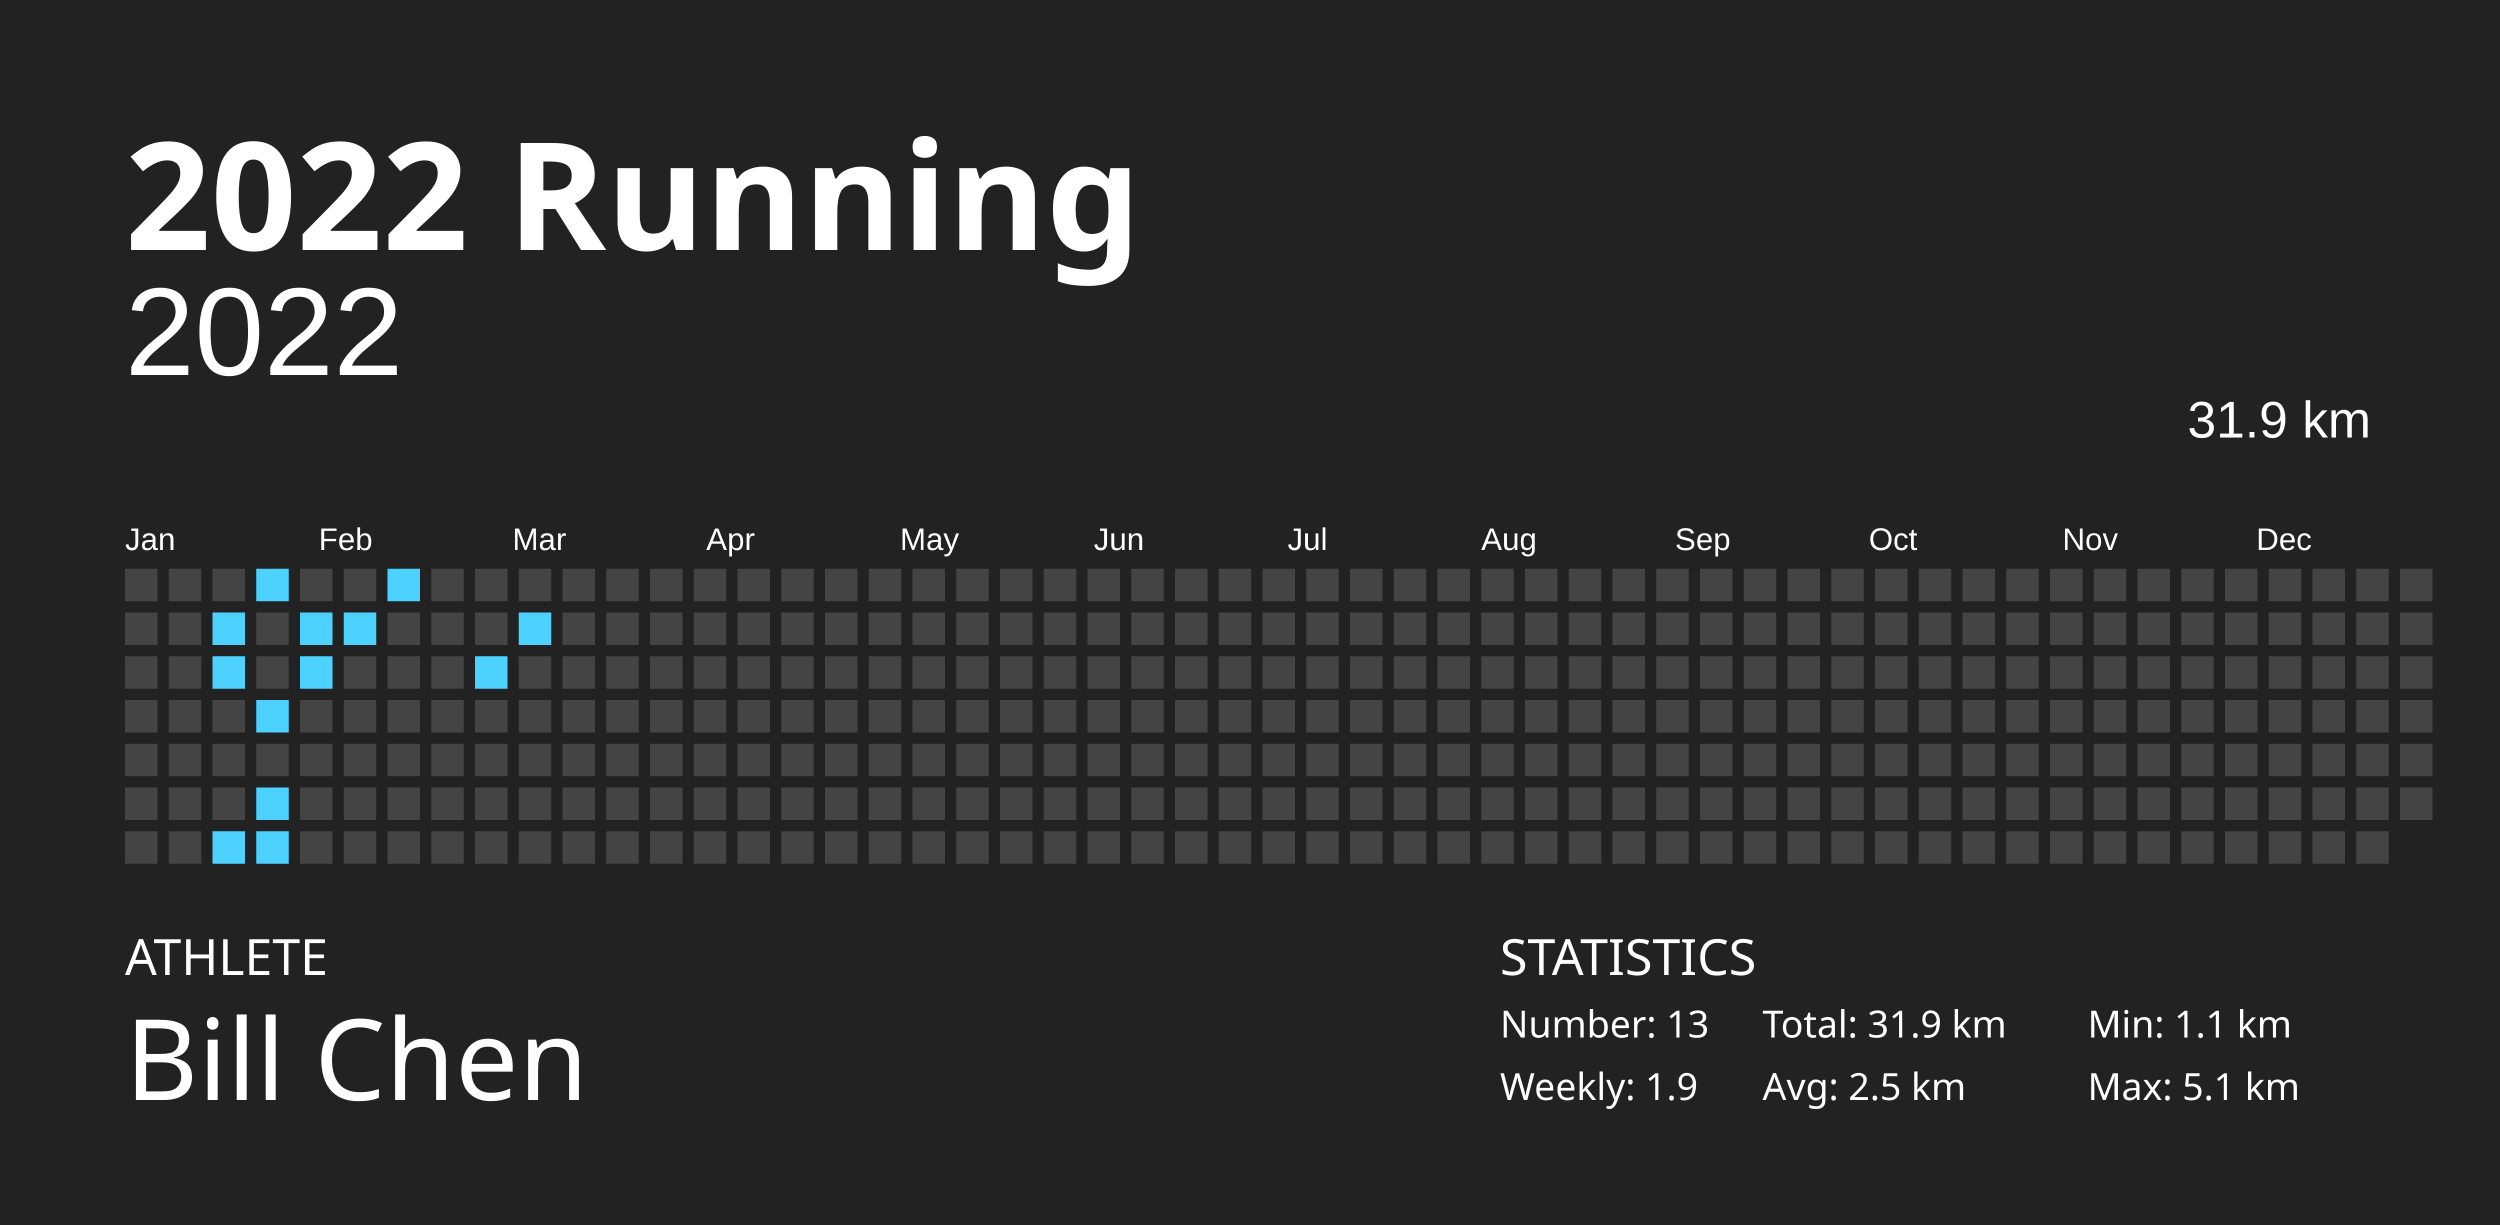
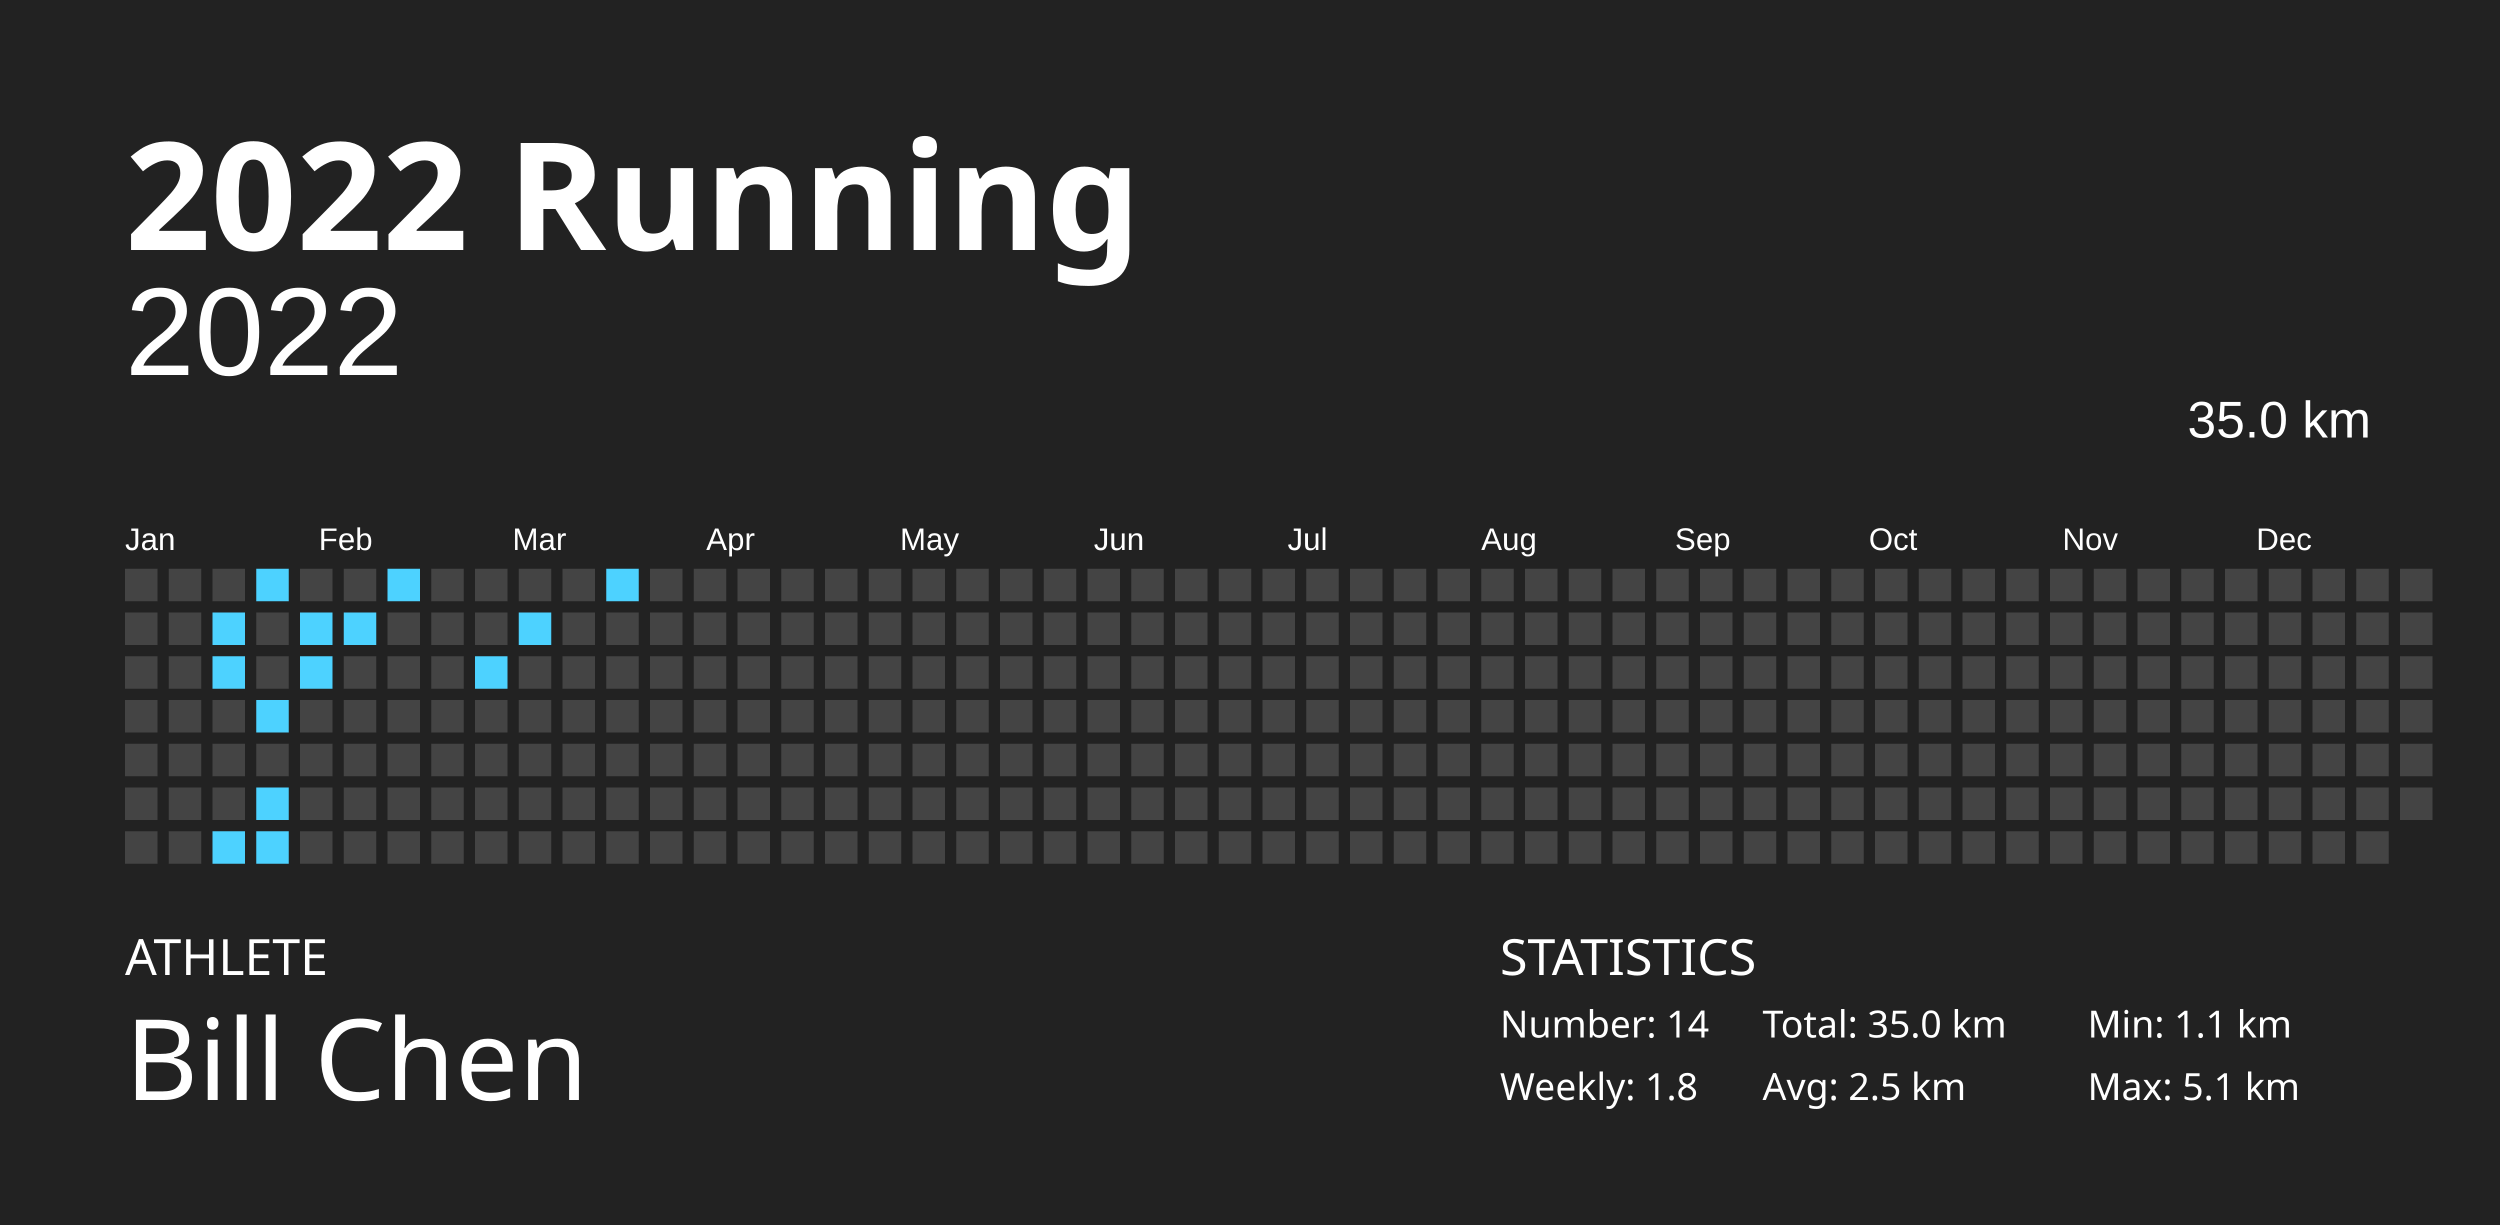
<svg xmlns="http://www.w3.org/2000/svg" baseProfile="full" height="98mm" version="1.1" viewBox="0,0,200,98" width="200mm">
  <defs />
  <rect fill="#222222" height="98" width="200" x="0" y="0" />
  <text fill="#FFFFFF" style="font-size:12px; font-family:Futura; font-weight:bold;" x="10" y="20">2022 Running</text>
  <text fill="#FFFFFF" style="font-size:4px; font-family:Futura" x="10" y="78">ATHLETE</text>
  <text fill="#FFFFFF" style="font-size:9px; font-family:Futura" x="10" y="88">Bill Chen</text>
  <text fill="#FFFFFF" style="font-size:4px; font-family:Futura" x="120" y="78">STATISTICS</text>
-   <text fill="#FFFFFF" style="font-size:3px; font-family:Futura" x="120" y="83">Number: 13</text>
-   <text fill="#FFFFFF" style="font-size:3px; font-family:Futura" x="120" y="88">Weekly: 1.9</text>
-   <text fill="#FFFFFF" style="font-size:3px; font-family:Futura" x="141" y="83">Total: 31.9 km</text>
+   <text fill="#FFFFFF" style="font-size:3px; font-family:Futura" x="120" y="83">Number: 14</text>
+   <text fill="#FFFFFF" style="font-size:3px; font-family:Futura" x="120" y="88">Weekly: 1.8</text>
+   <text fill="#FFFFFF" style="font-size:3px; font-family:Futura" x="141" y="83">Total: 35.0 km</text>
  <text fill="#FFFFFF" style="font-size:3px; font-family:Futura" x="141" y="88">Avg: 2.5 km</text>
  <text fill="#FFFFFF" style="font-size:3px; font-family:Futura" x="167" y="83">Min: 1.1 km</text>
  <text fill="#FFFFFF" style="font-size:3px; font-family:Futura" x="167" y="88">Max: 5.1 km</text>
  <text alignment-baseline="hanging" fill="#FFFFFF" style="font-size:10.0px; font-family:Arial;" x="10" y="30">2022</text>
-   <text alignment-baseline="hanging" fill="#FFFFFF" style="font-size:4.125px; font-family:Arial;" x="175" y="35">31.9 km</text>
+   <text alignment-baseline="hanging" fill="#FFFFFF" style="font-size:4.125px; font-family:Arial;" x="175" y="35">35.0 km</text>
  <text fill="#FFFFFF" style="font-size:2.5px; font-family:Arial" x="10.0" y="44">Jan</text>
  <text fill="#FFFFFF" style="font-size:2.5px; font-family:Arial" x="25.5" y="44">Feb</text>
  <text fill="#FFFFFF" style="font-size:2.5px; font-family:Arial" x="41.0" y="44">Mar</text>
  <text fill="#FFFFFF" style="font-size:2.5px; font-family:Arial" x="56.5" y="44">Apr</text>
  <text fill="#FFFFFF" style="font-size:2.5px; font-family:Arial" x="72.0" y="44">May</text>
  <text fill="#FFFFFF" style="font-size:2.5px; font-family:Arial" x="87.5" y="44">Jun</text>
  <text fill="#FFFFFF" style="font-size:2.5px; font-family:Arial" x="103.0" y="44">Jul</text>
  <text fill="#FFFFFF" style="font-size:2.5px; font-family:Arial" x="118.5" y="44">Aug</text>
  <text fill="#FFFFFF" style="font-size:2.5px; font-family:Arial" x="134.0" y="44">Sep</text>
  <text fill="#FFFFFF" style="font-size:2.5px; font-family:Arial" x="149.5" y="44">Oct</text>
  <text fill="#FFFFFF" style="font-size:2.5px; font-family:Arial" x="165.0" y="44">Nov</text>
  <text fill="#FFFFFF" style="font-size:2.5px; font-family:Arial" x="180.5" y="44">Dec</text>
  <rect fill="#444444" height="2.6" width="2.6" x="10.0" y="45.5" />
  <rect fill="#444444" height="2.6" width="2.6" x="10.0" y="49.0" />
  <rect fill="#444444" height="2.6" width="2.6" x="10.0" y="52.5" />
  <rect fill="#444444" height="2.6" width="2.6" x="10.0" y="56.0" />
  <rect fill="#444444" height="2.6" width="2.6" x="10.0" y="59.5" />
  <rect fill="#444444" height="2.6" width="2.6" x="10.0" y="63.0" />
  <rect fill="#444444" height="2.6" width="2.6" x="10.0" y="66.5" />
  <rect fill="#444444" height="2.6" width="2.6" x="13.5" y="45.5" />
  <rect fill="#444444" height="2.6" width="2.6" x="13.5" y="49.0" />
  <rect fill="#444444" height="2.6" width="2.6" x="13.5" y="52.5" />
  <rect fill="#444444" height="2.6" width="2.6" x="13.5" y="56.0" />
  <rect fill="#444444" height="2.6" width="2.6" x="13.5" y="59.5" />
  <rect fill="#444444" height="2.6" width="2.6" x="13.5" y="63.0" />
  <rect fill="#444444" height="2.6" width="2.6" x="13.5" y="66.5" />
  <rect fill="#444444" height="2.6" width="2.6" x="17.0" y="45.5" />
  <rect fill="#4dd2ff" height="2.6" width="2.6" x="17.0" y="49.0" />
  <rect fill="#4dd2ff" height="2.6" width="2.6" x="17.0" y="52.5" />
  <rect fill="#444444" height="2.6" width="2.6" x="17.0" y="56.0" />
  <rect fill="#444444" height="2.6" width="2.6" x="17.0" y="59.5" />
  <rect fill="#444444" height="2.6" width="2.6" x="17.0" y="63.0" />
  <rect fill="#4dd2ff" height="2.6" width="2.6" x="17.0" y="66.5" />
  <rect fill="#4dd2ff" height="2.6" width="2.6" x="20.5" y="45.5" />
  <rect fill="#444444" height="2.6" width="2.6" x="20.5" y="49.0" />
  <rect fill="#444444" height="2.6" width="2.6" x="20.5" y="52.5" />
  <rect fill="#4dd2ff" height="2.6" width="2.6" x="20.5" y="56.0" />
  <rect fill="#444444" height="2.6" width="2.6" x="20.5" y="59.5" />
  <rect fill="#4dd2ff" height="2.6" width="2.6" x="20.5" y="63.0" />
  <rect fill="#4dd2ff" height="2.6" width="2.6" x="20.5" y="66.5" />
  <rect fill="#444444" height="2.6" width="2.6" x="24.0" y="45.5" />
  <rect fill="#4dd2ff" height="2.6" width="2.6" x="24.0" y="49.0" />
  <rect fill="#4dd2ff" height="2.6" width="2.6" x="24.0" y="52.5" />
  <rect fill="#444444" height="2.6" width="2.6" x="24.0" y="56.0" />
  <rect fill="#444444" height="2.6" width="2.6" x="24.0" y="59.5" />
  <rect fill="#444444" height="2.6" width="2.6" x="24.0" y="63.0" />
  <rect fill="#444444" height="2.6" width="2.6" x="24.0" y="66.5" />
  <rect fill="#444444" height="2.6" width="2.6" x="27.5" y="45.5" />
  <rect fill="#4dd2ff" height="2.6" width="2.6" x="27.5" y="49.0" />
  <rect fill="#444444" height="2.6" width="2.6" x="27.5" y="52.5" />
  <rect fill="#444444" height="2.6" width="2.6" x="27.5" y="56.0" />
  <rect fill="#444444" height="2.6" width="2.6" x="27.5" y="59.5" />
  <rect fill="#444444" height="2.6" width="2.6" x="27.5" y="63.0" />
  <rect fill="#444444" height="2.6" width="2.6" x="27.5" y="66.5" />
  <rect fill="#4dd2ff" height="2.6" width="2.6" x="31.0" y="45.5" />
  <rect fill="#444444" height="2.6" width="2.6" x="31.0" y="49.0" />
  <rect fill="#444444" height="2.6" width="2.6" x="31.0" y="52.5" />
  <rect fill="#444444" height="2.6" width="2.6" x="31.0" y="56.0" />
  <rect fill="#444444" height="2.6" width="2.6" x="31.0" y="59.5" />
  <rect fill="#444444" height="2.6" width="2.6" x="31.0" y="63.0" />
  <rect fill="#444444" height="2.6" width="2.6" x="31.0" y="66.5" />
  <rect fill="#444444" height="2.6" width="2.6" x="34.5" y="45.5" />
  <rect fill="#444444" height="2.6" width="2.6" x="34.5" y="49.0" />
  <rect fill="#444444" height="2.6" width="2.6" x="34.5" y="52.5" />
  <rect fill="#444444" height="2.6" width="2.6" x="34.5" y="56.0" />
  <rect fill="#444444" height="2.6" width="2.6" x="34.5" y="59.5" />
  <rect fill="#444444" height="2.6" width="2.6" x="34.5" y="63.0" />
  <rect fill="#444444" height="2.6" width="2.6" x="34.5" y="66.5" />
  <rect fill="#444444" height="2.6" width="2.6" x="38.0" y="45.5" />
  <rect fill="#444444" height="2.6" width="2.6" x="38.0" y="49.0" />
  <rect fill="#4dd2ff" height="2.6" width="2.6" x="38.0" y="52.5" />
  <rect fill="#444444" height="2.6" width="2.6" x="38.0" y="56.0" />
  <rect fill="#444444" height="2.6" width="2.6" x="38.0" y="59.5" />
  <rect fill="#444444" height="2.6" width="2.6" x="38.0" y="63.0" />
  <rect fill="#444444" height="2.6" width="2.6" x="38.0" y="66.5" />
  <rect fill="#444444" height="2.6" width="2.6" x="41.5" y="45.5" />
  <rect fill="#4dd2ff" height="2.6" width="2.6" x="41.5" y="49.0" />
  <rect fill="#444444" height="2.6" width="2.6" x="41.5" y="52.5" />
  <rect fill="#444444" height="2.6" width="2.6" x="41.5" y="56.0" />
  <rect fill="#444444" height="2.6" width="2.6" x="41.5" y="59.5" />
  <rect fill="#444444" height="2.6" width="2.6" x="41.5" y="63.0" />
  <rect fill="#444444" height="2.6" width="2.6" x="41.5" y="66.5" />
  <rect fill="#444444" height="2.6" width="2.6" x="45.0" y="45.5" />
  <rect fill="#444444" height="2.6" width="2.6" x="45.0" y="49.0" />
  <rect fill="#444444" height="2.6" width="2.6" x="45.0" y="52.5" />
  <rect fill="#444444" height="2.6" width="2.6" x="45.0" y="56.0" />
  <rect fill="#444444" height="2.6" width="2.6" x="45.0" y="59.5" />
  <rect fill="#444444" height="2.6" width="2.6" x="45.0" y="63.0" />
  <rect fill="#444444" height="2.6" width="2.6" x="45.0" y="66.5" />
-   <rect fill="#444444" height="2.6" width="2.6" x="48.5" y="45.5" />
+   <rect fill="#4dd2ff" height="2.6" width="2.6" x="48.5" y="45.5" />
  <rect fill="#444444" height="2.6" width="2.6" x="48.5" y="49.0" />
  <rect fill="#444444" height="2.6" width="2.6" x="48.5" y="52.5" />
  <rect fill="#444444" height="2.6" width="2.6" x="48.5" y="56.0" />
  <rect fill="#444444" height="2.6" width="2.6" x="48.5" y="59.5" />
  <rect fill="#444444" height="2.6" width="2.6" x="48.5" y="63.0" />
  <rect fill="#444444" height="2.6" width="2.6" x="48.5" y="66.5" />
  <rect fill="#444444" height="2.6" width="2.6" x="52.0" y="45.5" />
  <rect fill="#444444" height="2.6" width="2.6" x="52.0" y="49.0" />
  <rect fill="#444444" height="2.6" width="2.6" x="52.0" y="52.5" />
  <rect fill="#444444" height="2.6" width="2.6" x="52.0" y="56.0" />
  <rect fill="#444444" height="2.6" width="2.6" x="52.0" y="59.5" />
  <rect fill="#444444" height="2.6" width="2.6" x="52.0" y="63.0" />
  <rect fill="#444444" height="2.6" width="2.6" x="52.0" y="66.5" />
  <rect fill="#444444" height="2.6" width="2.6" x="55.5" y="45.5" />
  <rect fill="#444444" height="2.6" width="2.6" x="55.5" y="49.0" />
  <rect fill="#444444" height="2.6" width="2.6" x="55.5" y="52.5" />
  <rect fill="#444444" height="2.6" width="2.6" x="55.5" y="56.0" />
  <rect fill="#444444" height="2.6" width="2.6" x="55.5" y="59.5" />
  <rect fill="#444444" height="2.6" width="2.6" x="55.5" y="63.0" />
  <rect fill="#444444" height="2.6" width="2.6" x="55.5" y="66.5" />
  <rect fill="#444444" height="2.6" width="2.6" x="59.0" y="45.5" />
  <rect fill="#444444" height="2.6" width="2.6" x="59.0" y="49.0" />
  <rect fill="#444444" height="2.6" width="2.6" x="59.0" y="52.5" />
  <rect fill="#444444" height="2.6" width="2.6" x="59.0" y="56.0" />
  <rect fill="#444444" height="2.6" width="2.6" x="59.0" y="59.5" />
  <rect fill="#444444" height="2.6" width="2.6" x="59.0" y="63.0" />
  <rect fill="#444444" height="2.6" width="2.6" x="59.0" y="66.5" />
  <rect fill="#444444" height="2.6" width="2.6" x="62.5" y="45.5" />
  <rect fill="#444444" height="2.6" width="2.6" x="62.5" y="49.0" />
  <rect fill="#444444" height="2.6" width="2.6" x="62.5" y="52.5" />
  <rect fill="#444444" height="2.6" width="2.6" x="62.5" y="56.0" />
  <rect fill="#444444" height="2.6" width="2.6" x="62.5" y="59.5" />
  <rect fill="#444444" height="2.6" width="2.6" x="62.5" y="63.0" />
  <rect fill="#444444" height="2.6" width="2.6" x="62.5" y="66.5" />
  <rect fill="#444444" height="2.6" width="2.6" x="66.0" y="45.5" />
  <rect fill="#444444" height="2.6" width="2.6" x="66.0" y="49.0" />
  <rect fill="#444444" height="2.6" width="2.6" x="66.0" y="52.5" />
  <rect fill="#444444" height="2.6" width="2.6" x="66.0" y="56.0" />
  <rect fill="#444444" height="2.6" width="2.6" x="66.0" y="59.5" />
  <rect fill="#444444" height="2.6" width="2.6" x="66.0" y="63.0" />
  <rect fill="#444444" height="2.6" width="2.6" x="66.0" y="66.5" />
  <rect fill="#444444" height="2.6" width="2.6" x="69.5" y="45.5" />
  <rect fill="#444444" height="2.6" width="2.6" x="69.5" y="49.0" />
  <rect fill="#444444" height="2.6" width="2.6" x="69.5" y="52.5" />
  <rect fill="#444444" height="2.6" width="2.6" x="69.5" y="56.0" />
  <rect fill="#444444" height="2.6" width="2.6" x="69.5" y="59.5" />
  <rect fill="#444444" height="2.6" width="2.6" x="69.5" y="63.0" />
  <rect fill="#444444" height="2.6" width="2.6" x="69.5" y="66.5" />
  <rect fill="#444444" height="2.6" width="2.6" x="73.0" y="45.5" />
  <rect fill="#444444" height="2.6" width="2.6" x="73.0" y="49.0" />
  <rect fill="#444444" height="2.6" width="2.6" x="73.0" y="52.5" />
  <rect fill="#444444" height="2.6" width="2.6" x="73.0" y="56.0" />
  <rect fill="#444444" height="2.6" width="2.6" x="73.0" y="59.5" />
  <rect fill="#444444" height="2.6" width="2.6" x="73.0" y="63.0" />
  <rect fill="#444444" height="2.6" width="2.6" x="73.0" y="66.5" />
  <rect fill="#444444" height="2.6" width="2.6" x="76.5" y="45.5" />
  <rect fill="#444444" height="2.6" width="2.6" x="76.5" y="49.0" />
  <rect fill="#444444" height="2.6" width="2.6" x="76.5" y="52.5" />
  <rect fill="#444444" height="2.6" width="2.6" x="76.5" y="56.0" />
  <rect fill="#444444" height="2.6" width="2.6" x="76.5" y="59.5" />
  <rect fill="#444444" height="2.6" width="2.6" x="76.5" y="63.0" />
  <rect fill="#444444" height="2.6" width="2.6" x="76.5" y="66.5" />
  <rect fill="#444444" height="2.6" width="2.6" x="80.0" y="45.5" />
  <rect fill="#444444" height="2.6" width="2.6" x="80.0" y="49.0" />
  <rect fill="#444444" height="2.6" width="2.6" x="80.0" y="52.5" />
  <rect fill="#444444" height="2.6" width="2.6" x="80.0" y="56.0" />
  <rect fill="#444444" height="2.6" width="2.6" x="80.0" y="59.5" />
  <rect fill="#444444" height="2.6" width="2.6" x="80.0" y="63.0" />
  <rect fill="#444444" height="2.6" width="2.6" x="80.0" y="66.5" />
  <rect fill="#444444" height="2.6" width="2.6" x="83.5" y="45.5" />
  <rect fill="#444444" height="2.6" width="2.6" x="83.5" y="49.0" />
  <rect fill="#444444" height="2.6" width="2.6" x="83.5" y="52.5" />
  <rect fill="#444444" height="2.6" width="2.6" x="83.5" y="56.0" />
  <rect fill="#444444" height="2.6" width="2.6" x="83.5" y="59.5" />
  <rect fill="#444444" height="2.6" width="2.6" x="83.5" y="63.0" />
  <rect fill="#444444" height="2.6" width="2.6" x="83.5" y="66.5" />
  <rect fill="#444444" height="2.6" width="2.6" x="87.0" y="45.5" />
  <rect fill="#444444" height="2.6" width="2.6" x="87.0" y="49.0" />
  <rect fill="#444444" height="2.6" width="2.6" x="87.0" y="52.5" />
  <rect fill="#444444" height="2.6" width="2.6" x="87.0" y="56.0" />
  <rect fill="#444444" height="2.6" width="2.6" x="87.0" y="59.5" />
  <rect fill="#444444" height="2.6" width="2.6" x="87.0" y="63.0" />
  <rect fill="#444444" height="2.6" width="2.6" x="87.0" y="66.5" />
  <rect fill="#444444" height="2.6" width="2.6" x="90.5" y="45.5" />
  <rect fill="#444444" height="2.6" width="2.6" x="90.5" y="49.0" />
  <rect fill="#444444" height="2.6" width="2.6" x="90.5" y="52.5" />
  <rect fill="#444444" height="2.6" width="2.6" x="90.5" y="56.0" />
  <rect fill="#444444" height="2.6" width="2.6" x="90.5" y="59.5" />
  <rect fill="#444444" height="2.6" width="2.6" x="90.5" y="63.0" />
  <rect fill="#444444" height="2.6" width="2.6" x="90.5" y="66.5" />
  <rect fill="#444444" height="2.6" width="2.6" x="94.0" y="45.5" />
  <rect fill="#444444" height="2.6" width="2.6" x="94.0" y="49.0" />
  <rect fill="#444444" height="2.6" width="2.6" x="94.0" y="52.5" />
  <rect fill="#444444" height="2.6" width="2.6" x="94.0" y="56.0" />
  <rect fill="#444444" height="2.6" width="2.6" x="94.0" y="59.5" />
  <rect fill="#444444" height="2.6" width="2.6" x="94.0" y="63.0" />
  <rect fill="#444444" height="2.6" width="2.6" x="94.0" y="66.5" />
  <rect fill="#444444" height="2.6" width="2.6" x="97.5" y="45.5" />
  <rect fill="#444444" height="2.6" width="2.6" x="97.5" y="49.0" />
  <rect fill="#444444" height="2.6" width="2.6" x="97.5" y="52.5" />
  <rect fill="#444444" height="2.6" width="2.6" x="97.5" y="56.0" />
  <rect fill="#444444" height="2.6" width="2.6" x="97.5" y="59.5" />
  <rect fill="#444444" height="2.6" width="2.6" x="97.5" y="63.0" />
  <rect fill="#444444" height="2.6" width="2.6" x="97.5" y="66.5" />
  <rect fill="#444444" height="2.6" width="2.6" x="101.0" y="45.5" />
  <rect fill="#444444" height="2.6" width="2.6" x="101.0" y="49.0" />
  <rect fill="#444444" height="2.6" width="2.6" x="101.0" y="52.5" />
  <rect fill="#444444" height="2.6" width="2.6" x="101.0" y="56.0" />
  <rect fill="#444444" height="2.6" width="2.6" x="101.0" y="59.5" />
  <rect fill="#444444" height="2.6" width="2.6" x="101.0" y="63.0" />
  <rect fill="#444444" height="2.6" width="2.6" x="101.0" y="66.5" />
  <rect fill="#444444" height="2.6" width="2.6" x="104.5" y="45.5" />
  <rect fill="#444444" height="2.6" width="2.6" x="104.5" y="49.0" />
  <rect fill="#444444" height="2.6" width="2.6" x="104.5" y="52.5" />
  <rect fill="#444444" height="2.6" width="2.6" x="104.5" y="56.0" />
  <rect fill="#444444" height="2.6" width="2.6" x="104.5" y="59.5" />
  <rect fill="#444444" height="2.6" width="2.6" x="104.5" y="63.0" />
  <rect fill="#444444" height="2.6" width="2.6" x="104.5" y="66.5" />
  <rect fill="#444444" height="2.6" width="2.6" x="108.0" y="45.5" />
  <rect fill="#444444" height="2.6" width="2.6" x="108.0" y="49.0" />
  <rect fill="#444444" height="2.6" width="2.6" x="108.0" y="52.5" />
  <rect fill="#444444" height="2.6" width="2.6" x="108.0" y="56.0" />
  <rect fill="#444444" height="2.6" width="2.6" x="108.0" y="59.5" />
  <rect fill="#444444" height="2.6" width="2.6" x="108.0" y="63.0" />
  <rect fill="#444444" height="2.6" width="2.6" x="108.0" y="66.5" />
  <rect fill="#444444" height="2.6" width="2.6" x="111.5" y="45.5" />
  <rect fill="#444444" height="2.6" width="2.6" x="111.5" y="49.0" />
  <rect fill="#444444" height="2.6" width="2.6" x="111.5" y="52.5" />
  <rect fill="#444444" height="2.6" width="2.6" x="111.5" y="56.0" />
  <rect fill="#444444" height="2.6" width="2.6" x="111.5" y="59.5" />
  <rect fill="#444444" height="2.6" width="2.6" x="111.5" y="63.0" />
  <rect fill="#444444" height="2.6" width="2.6" x="111.5" y="66.5" />
  <rect fill="#444444" height="2.6" width="2.6" x="115.0" y="45.5" />
  <rect fill="#444444" height="2.6" width="2.6" x="115.0" y="49.0" />
  <rect fill="#444444" height="2.6" width="2.6" x="115.0" y="52.5" />
  <rect fill="#444444" height="2.6" width="2.6" x="115.0" y="56.0" />
  <rect fill="#444444" height="2.6" width="2.6" x="115.0" y="59.5" />
  <rect fill="#444444" height="2.6" width="2.6" x="115.0" y="63.0" />
  <rect fill="#444444" height="2.6" width="2.6" x="115.0" y="66.5" />
  <rect fill="#444444" height="2.6" width="2.6" x="118.5" y="45.5" />
  <rect fill="#444444" height="2.6" width="2.6" x="118.5" y="49.0" />
  <rect fill="#444444" height="2.6" width="2.6" x="118.5" y="52.5" />
  <rect fill="#444444" height="2.6" width="2.6" x="118.5" y="56.0" />
  <rect fill="#444444" height="2.6" width="2.6" x="118.5" y="59.5" />
  <rect fill="#444444" height="2.6" width="2.6" x="118.5" y="63.0" />
  <rect fill="#444444" height="2.6" width="2.6" x="118.5" y="66.5" />
  <rect fill="#444444" height="2.6" width="2.6" x="122.0" y="45.5" />
  <rect fill="#444444" height="2.6" width="2.6" x="122.0" y="49.0" />
  <rect fill="#444444" height="2.6" width="2.6" x="122.0" y="52.5" />
  <rect fill="#444444" height="2.6" width="2.6" x="122.0" y="56.0" />
  <rect fill="#444444" height="2.6" width="2.6" x="122.0" y="59.5" />
  <rect fill="#444444" height="2.6" width="2.6" x="122.0" y="63.0" />
  <rect fill="#444444" height="2.6" width="2.6" x="122.0" y="66.5" />
  <rect fill="#444444" height="2.6" width="2.6" x="125.5" y="45.5" />
  <rect fill="#444444" height="2.6" width="2.6" x="125.5" y="49.0" />
  <rect fill="#444444" height="2.6" width="2.6" x="125.5" y="52.5" />
  <rect fill="#444444" height="2.6" width="2.6" x="125.5" y="56.0" />
  <rect fill="#444444" height="2.6" width="2.6" x="125.5" y="59.5" />
  <rect fill="#444444" height="2.6" width="2.6" x="125.5" y="63.0" />
  <rect fill="#444444" height="2.6" width="2.6" x="125.5" y="66.5" />
  <rect fill="#444444" height="2.6" width="2.6" x="129.0" y="45.5" />
  <rect fill="#444444" height="2.6" width="2.6" x="129.0" y="49.0" />
  <rect fill="#444444" height="2.6" width="2.6" x="129.0" y="52.5" />
  <rect fill="#444444" height="2.6" width="2.6" x="129.0" y="56.0" />
  <rect fill="#444444" height="2.6" width="2.6" x="129.0" y="59.5" />
  <rect fill="#444444" height="2.6" width="2.6" x="129.0" y="63.0" />
  <rect fill="#444444" height="2.6" width="2.6" x="129.0" y="66.5" />
  <rect fill="#444444" height="2.6" width="2.6" x="132.5" y="45.5" />
  <rect fill="#444444" height="2.6" width="2.6" x="132.5" y="49.0" />
  <rect fill="#444444" height="2.6" width="2.6" x="132.5" y="52.5" />
  <rect fill="#444444" height="2.6" width="2.6" x="132.5" y="56.0" />
  <rect fill="#444444" height="2.6" width="2.6" x="132.5" y="59.5" />
  <rect fill="#444444" height="2.6" width="2.6" x="132.5" y="63.0" />
  <rect fill="#444444" height="2.6" width="2.6" x="132.5" y="66.5" />
  <rect fill="#444444" height="2.6" width="2.6" x="136.0" y="45.5" />
  <rect fill="#444444" height="2.6" width="2.6" x="136.0" y="49.0" />
  <rect fill="#444444" height="2.6" width="2.6" x="136.0" y="52.5" />
  <rect fill="#444444" height="2.6" width="2.6" x="136.0" y="56.0" />
  <rect fill="#444444" height="2.6" width="2.6" x="136.0" y="59.5" />
  <rect fill="#444444" height="2.6" width="2.6" x="136.0" y="63.0" />
  <rect fill="#444444" height="2.6" width="2.6" x="136.0" y="66.5" />
  <rect fill="#444444" height="2.6" width="2.6" x="139.5" y="45.5" />
  <rect fill="#444444" height="2.6" width="2.6" x="139.5" y="49.0" />
  <rect fill="#444444" height="2.6" width="2.6" x="139.5" y="52.5" />
  <rect fill="#444444" height="2.6" width="2.6" x="139.5" y="56.0" />
  <rect fill="#444444" height="2.6" width="2.6" x="139.5" y="59.5" />
  <rect fill="#444444" height="2.6" width="2.6" x="139.5" y="63.0" />
  <rect fill="#444444" height="2.6" width="2.6" x="139.5" y="66.5" />
  <rect fill="#444444" height="2.6" width="2.6" x="143.0" y="45.5" />
  <rect fill="#444444" height="2.6" width="2.6" x="143.0" y="49.0" />
  <rect fill="#444444" height="2.6" width="2.6" x="143.0" y="52.5" />
  <rect fill="#444444" height="2.6" width="2.6" x="143.0" y="56.0" />
  <rect fill="#444444" height="2.6" width="2.6" x="143.0" y="59.5" />
  <rect fill="#444444" height="2.6" width="2.6" x="143.0" y="63.0" />
  <rect fill="#444444" height="2.6" width="2.6" x="143.0" y="66.5" />
  <rect fill="#444444" height="2.6" width="2.6" x="146.5" y="45.5" />
  <rect fill="#444444" height="2.6" width="2.6" x="146.5" y="49.0" />
  <rect fill="#444444" height="2.6" width="2.6" x="146.5" y="52.5" />
  <rect fill="#444444" height="2.6" width="2.6" x="146.5" y="56.0" />
  <rect fill="#444444" height="2.6" width="2.6" x="146.5" y="59.5" />
  <rect fill="#444444" height="2.6" width="2.6" x="146.5" y="63.0" />
  <rect fill="#444444" height="2.6" width="2.6" x="146.5" y="66.5" />
  <rect fill="#444444" height="2.6" width="2.6" x="150.0" y="45.5" />
  <rect fill="#444444" height="2.6" width="2.6" x="150.0" y="49.0" />
  <rect fill="#444444" height="2.6" width="2.6" x="150.0" y="52.5" />
  <rect fill="#444444" height="2.6" width="2.6" x="150.0" y="56.0" />
  <rect fill="#444444" height="2.6" width="2.6" x="150.0" y="59.5" />
  <rect fill="#444444" height="2.6" width="2.6" x="150.0" y="63.0" />
  <rect fill="#444444" height="2.6" width="2.6" x="150.0" y="66.5" />
  <rect fill="#444444" height="2.6" width="2.6" x="153.5" y="45.5" />
  <rect fill="#444444" height="2.6" width="2.6" x="153.5" y="49.0" />
  <rect fill="#444444" height="2.6" width="2.6" x="153.5" y="52.5" />
  <rect fill="#444444" height="2.6" width="2.6" x="153.5" y="56.0" />
  <rect fill="#444444" height="2.6" width="2.6" x="153.5" y="59.5" />
  <rect fill="#444444" height="2.6" width="2.6" x="153.5" y="63.0" />
  <rect fill="#444444" height="2.6" width="2.6" x="153.5" y="66.5" />
  <rect fill="#444444" height="2.6" width="2.6" x="157.0" y="45.5" />
  <rect fill="#444444" height="2.6" width="2.6" x="157.0" y="49.0" />
  <rect fill="#444444" height="2.6" width="2.6" x="157.0" y="52.5" />
  <rect fill="#444444" height="2.6" width="2.6" x="157.0" y="56.0" />
  <rect fill="#444444" height="2.6" width="2.6" x="157.0" y="59.5" />
  <rect fill="#444444" height="2.6" width="2.6" x="157.0" y="63.0" />
  <rect fill="#444444" height="2.6" width="2.6" x="157.0" y="66.5" />
  <rect fill="#444444" height="2.6" width="2.6" x="160.5" y="45.5" />
  <rect fill="#444444" height="2.6" width="2.6" x="160.5" y="49.0" />
  <rect fill="#444444" height="2.6" width="2.6" x="160.5" y="52.5" />
  <rect fill="#444444" height="2.6" width="2.6" x="160.5" y="56.0" />
  <rect fill="#444444" height="2.6" width="2.6" x="160.5" y="59.5" />
  <rect fill="#444444" height="2.6" width="2.6" x="160.5" y="63.0" />
  <rect fill="#444444" height="2.6" width="2.6" x="160.5" y="66.5" />
  <rect fill="#444444" height="2.6" width="2.6" x="164.0" y="45.5" />
  <rect fill="#444444" height="2.6" width="2.6" x="164.0" y="49.0" />
  <rect fill="#444444" height="2.6" width="2.6" x="164.0" y="52.5" />
  <rect fill="#444444" height="2.6" width="2.6" x="164.0" y="56.0" />
  <rect fill="#444444" height="2.6" width="2.6" x="164.0" y="59.5" />
  <rect fill="#444444" height="2.6" width="2.6" x="164.0" y="63.0" />
  <rect fill="#444444" height="2.6" width="2.6" x="164.0" y="66.5" />
  <rect fill="#444444" height="2.6" width="2.6" x="167.5" y="45.5" />
  <rect fill="#444444" height="2.6" width="2.6" x="167.5" y="49.0" />
  <rect fill="#444444" height="2.6" width="2.6" x="167.5" y="52.5" />
  <rect fill="#444444" height="2.6" width="2.6" x="167.5" y="56.0" />
  <rect fill="#444444" height="2.6" width="2.6" x="167.5" y="59.5" />
  <rect fill="#444444" height="2.6" width="2.6" x="167.5" y="63.0" />
  <rect fill="#444444" height="2.6" width="2.6" x="167.5" y="66.5" />
  <rect fill="#444444" height="2.6" width="2.6" x="171.0" y="45.5" />
  <rect fill="#444444" height="2.6" width="2.6" x="171.0" y="49.0" />
  <rect fill="#444444" height="2.6" width="2.6" x="171.0" y="52.5" />
  <rect fill="#444444" height="2.6" width="2.6" x="171.0" y="56.0" />
  <rect fill="#444444" height="2.6" width="2.6" x="171.0" y="59.5" />
  <rect fill="#444444" height="2.6" width="2.6" x="171.0" y="63.0" />
  <rect fill="#444444" height="2.6" width="2.6" x="171.0" y="66.5" />
  <rect fill="#444444" height="2.6" width="2.6" x="174.5" y="45.5" />
  <rect fill="#444444" height="2.6" width="2.6" x="174.5" y="49.0" />
  <rect fill="#444444" height="2.6" width="2.6" x="174.5" y="52.5" />
  <rect fill="#444444" height="2.6" width="2.6" x="174.5" y="56.0" />
  <rect fill="#444444" height="2.6" width="2.6" x="174.5" y="59.5" />
  <rect fill="#444444" height="2.6" width="2.6" x="174.5" y="63.0" />
  <rect fill="#444444" height="2.6" width="2.6" x="174.5" y="66.5" />
  <rect fill="#444444" height="2.6" width="2.6" x="178.0" y="45.5" />
  <rect fill="#444444" height="2.6" width="2.6" x="178.0" y="49.0" />
  <rect fill="#444444" height="2.6" width="2.6" x="178.0" y="52.5" />
  <rect fill="#444444" height="2.6" width="2.6" x="178.0" y="56.0" />
  <rect fill="#444444" height="2.6" width="2.6" x="178.0" y="59.5" />
  <rect fill="#444444" height="2.6" width="2.6" x="178.0" y="63.0" />
  <rect fill="#444444" height="2.6" width="2.6" x="178.0" y="66.5" />
  <rect fill="#444444" height="2.6" width="2.6" x="181.5" y="45.5" />
  <rect fill="#444444" height="2.6" width="2.6" x="181.5" y="49.0" />
  <rect fill="#444444" height="2.6" width="2.6" x="181.5" y="52.5" />
  <rect fill="#444444" height="2.6" width="2.6" x="181.5" y="56.0" />
  <rect fill="#444444" height="2.6" width="2.6" x="181.5" y="59.5" />
  <rect fill="#444444" height="2.6" width="2.6" x="181.5" y="63.0" />
  <rect fill="#444444" height="2.6" width="2.6" x="181.5" y="66.5" />
  <rect fill="#444444" height="2.6" width="2.6" x="185.0" y="45.5" />
  <rect fill="#444444" height="2.6" width="2.6" x="185.0" y="49.0" />
  <rect fill="#444444" height="2.6" width="2.6" x="185.0" y="52.5" />
  <rect fill="#444444" height="2.6" width="2.6" x="185.0" y="56.0" />
  <rect fill="#444444" height="2.6" width="2.6" x="185.0" y="59.5" />
  <rect fill="#444444" height="2.6" width="2.6" x="185.0" y="63.0" />
  <rect fill="#444444" height="2.6" width="2.6" x="185.0" y="66.5" />
  <rect fill="#444444" height="2.6" width="2.6" x="188.5" y="45.5" />
  <rect fill="#444444" height="2.6" width="2.6" x="188.5" y="49.0" />
  <rect fill="#444444" height="2.6" width="2.6" x="188.5" y="52.5" />
  <rect fill="#444444" height="2.6" width="2.6" x="188.5" y="56.0" />
  <rect fill="#444444" height="2.6" width="2.6" x="188.5" y="59.5" />
  <rect fill="#444444" height="2.6" width="2.6" x="188.5" y="63.0" />
  <rect fill="#444444" height="2.6" width="2.6" x="188.5" y="66.5" />
  <rect fill="#444444" height="2.6" width="2.6" x="192.0" y="45.5" />
  <rect fill="#444444" height="2.6" width="2.6" x="192.0" y="49.0" />
  <rect fill="#444444" height="2.6" width="2.6" x="192.0" y="52.5" />
  <rect fill="#444444" height="2.6" width="2.6" x="192.0" y="56.0" />
  <rect fill="#444444" height="2.6" width="2.6" x="192.0" y="59.5" />
  <rect fill="#444444" height="2.6" width="2.6" x="192.0" y="63.0" />
</svg>
